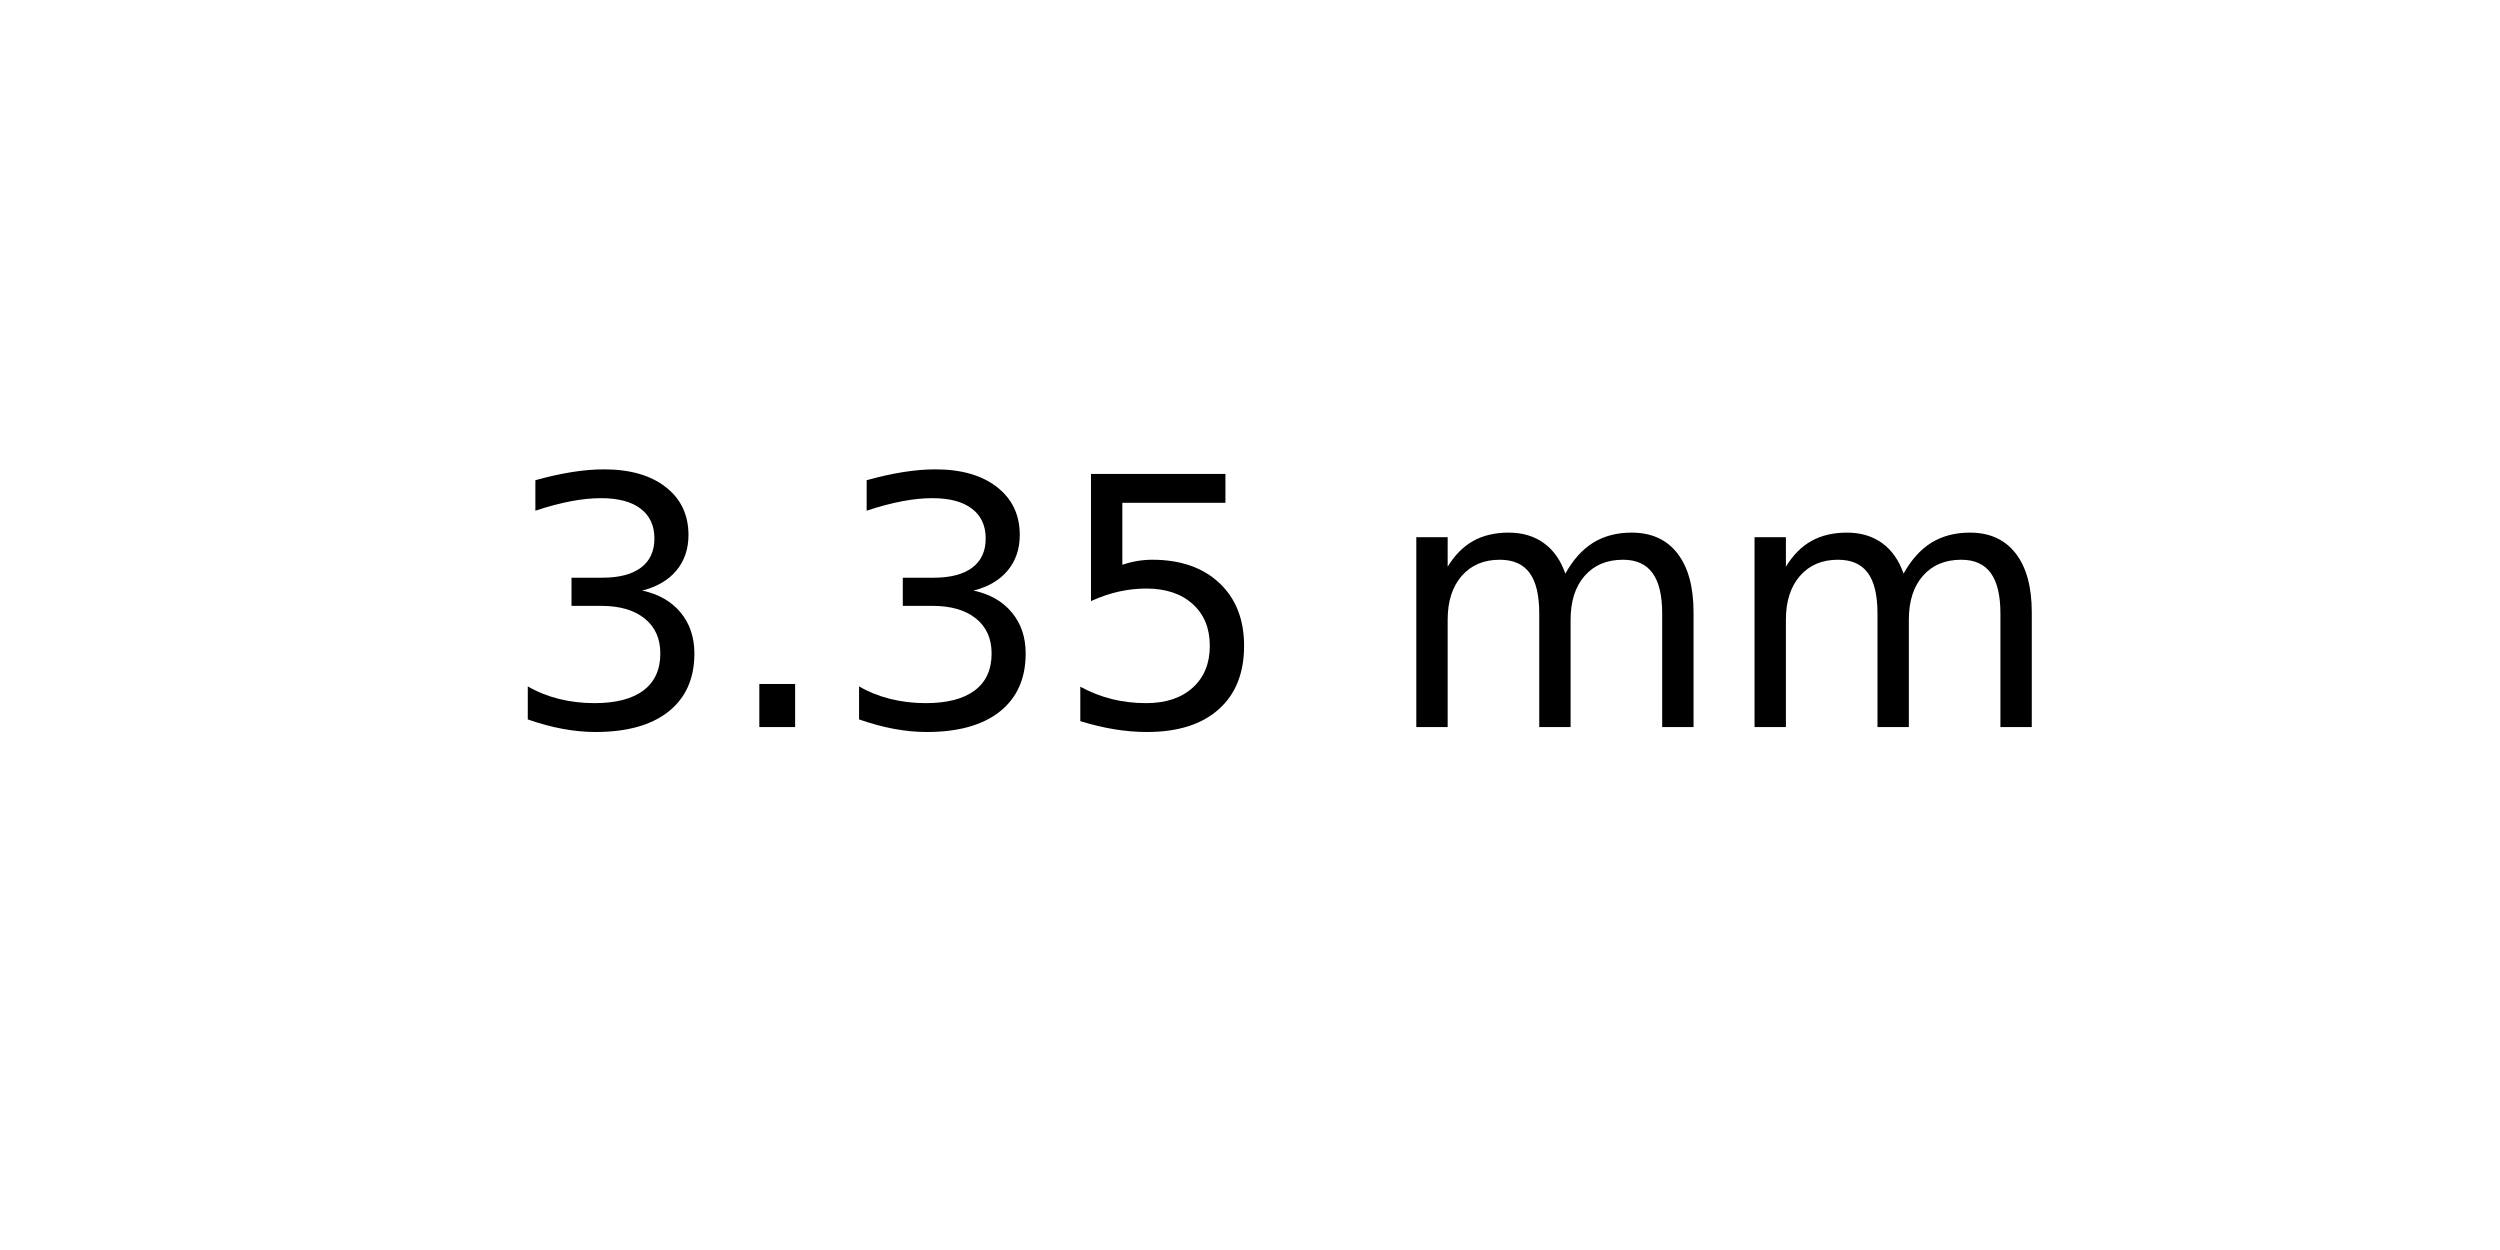
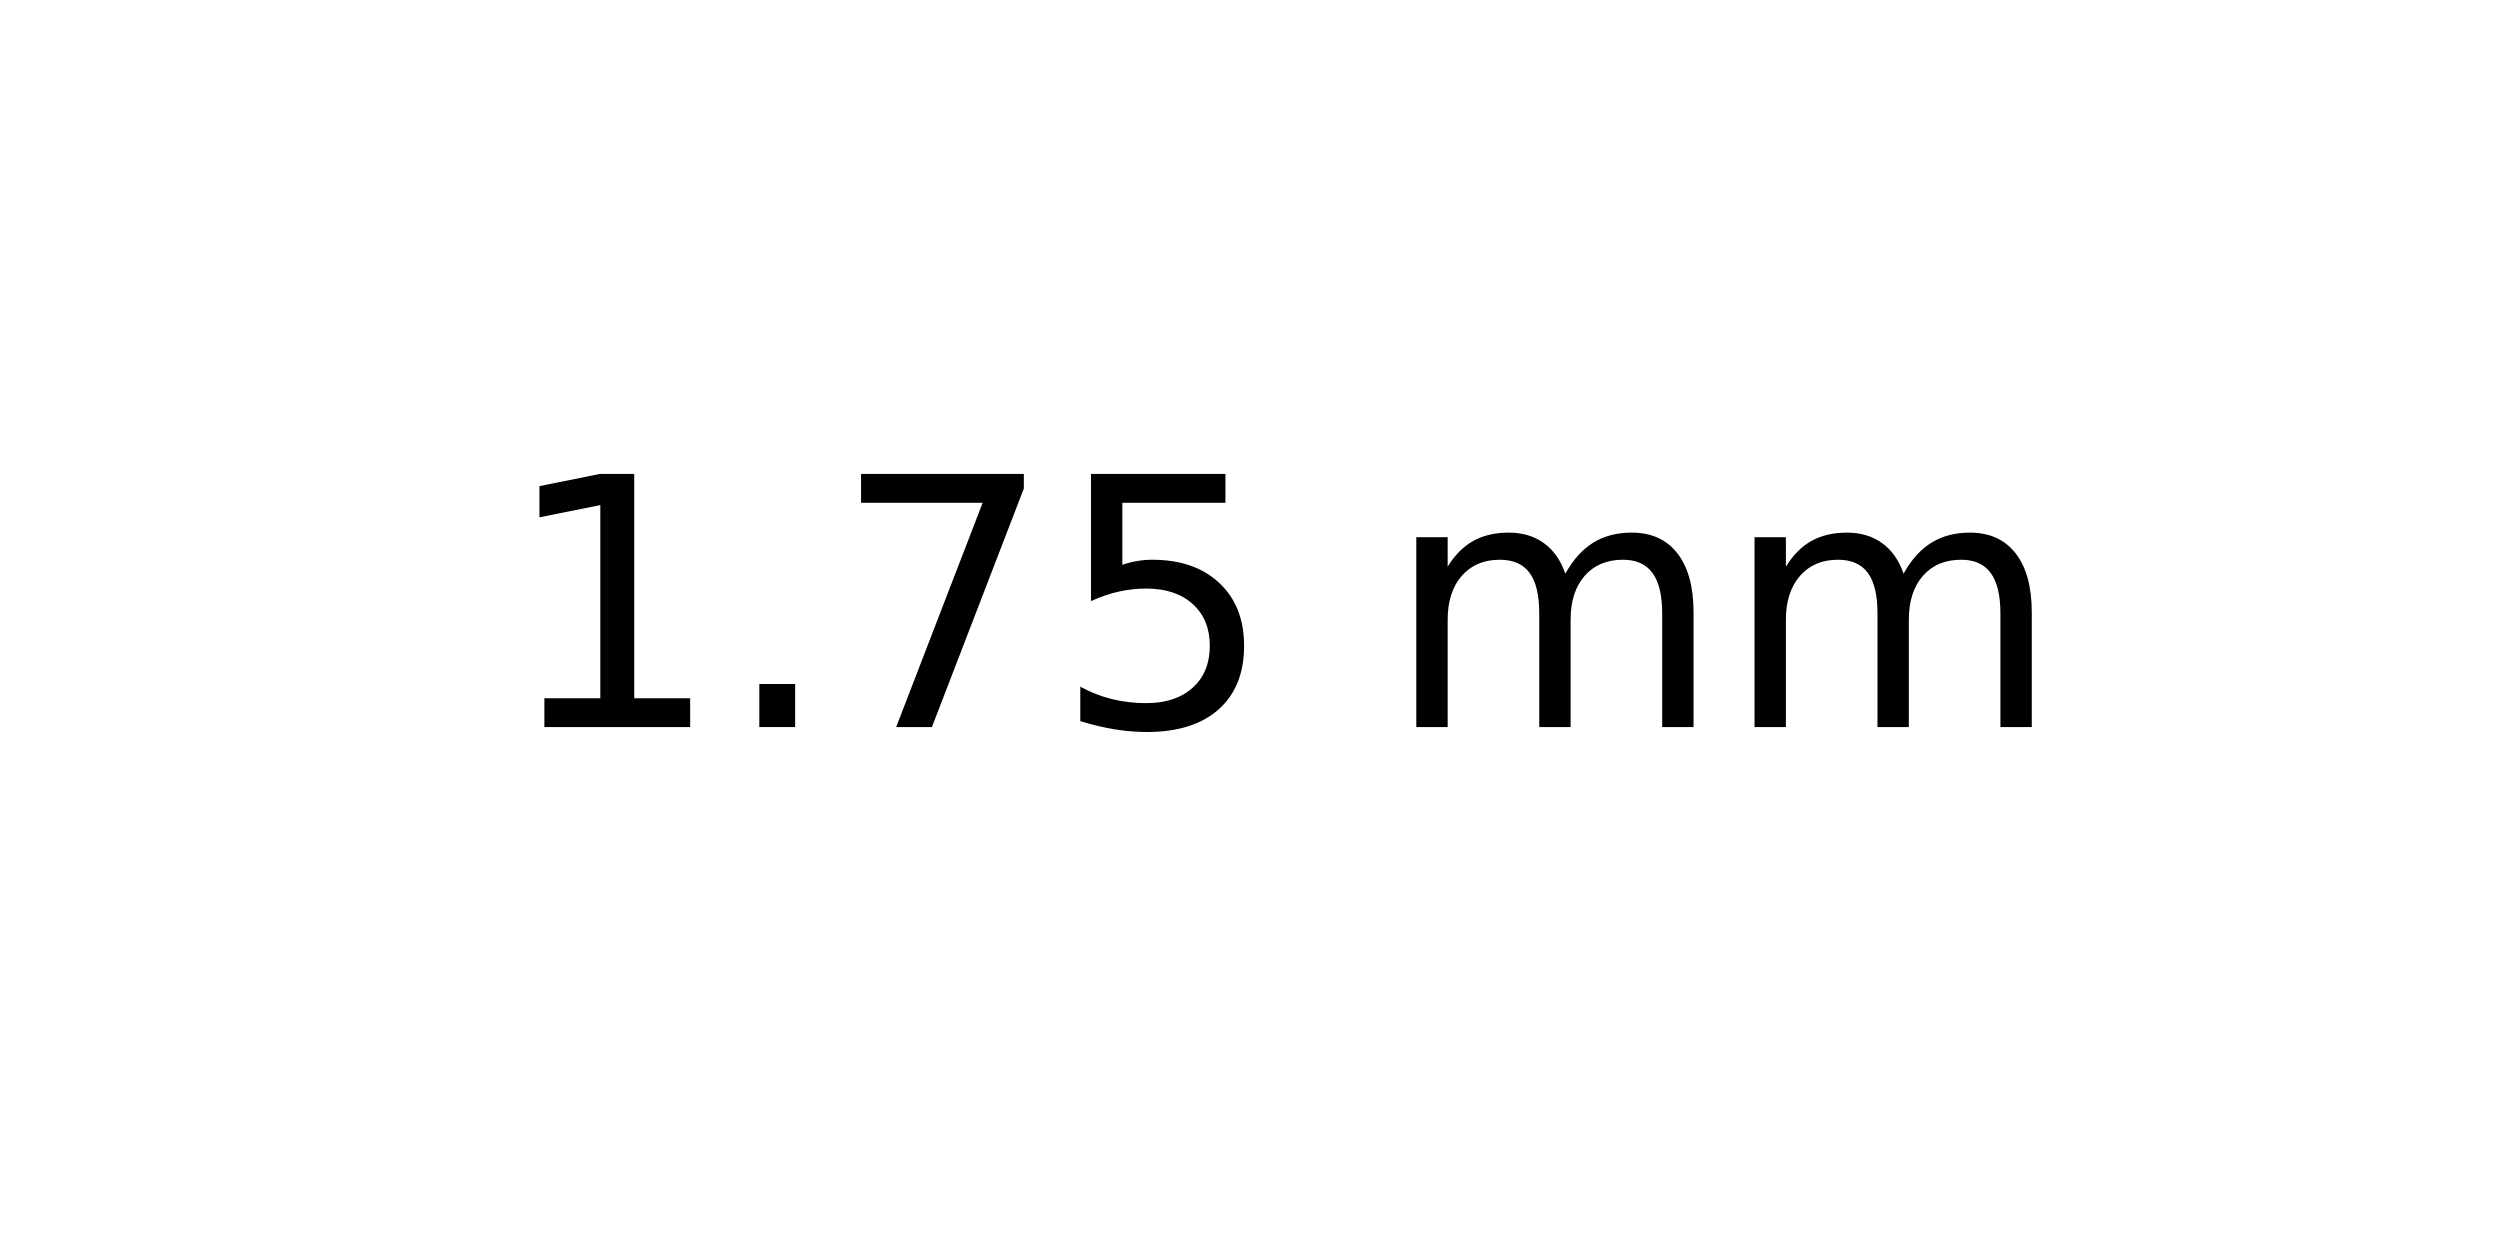
<svg xmlns="http://www.w3.org/2000/svg" xmlns:xlink="http://www.w3.org/1999/xlink" width="72pt" height="36pt" viewBox="0 0 72 36" version="1.1">
  <defs>
    <style type="text/css">*{stroke-linejoin: round; stroke-linecap: butt}</style>
  </defs>
  <g id="figure_1">
    <g id="axes_1">
      <g id="text_1">
        <g transform="translate(14.4375 20.93937) scale(0.1 -0.1)">
          <defs>
-             <path id="DejaVuSans-33" d="M 2597 2516  Q 3050 2419 3304 2112  Q 3559 1806 3559 1356  Q 3559 666 3084 287  Q 2609 -91 1734 -91  Q 1441 -91 1130 -33  Q 819 25 488 141  L 488 750  Q 750 597 1062 519  Q 1375 441 1716 441  Q 2309 441 2620 675  Q 2931 909 2931 1356  Q 2931 1769 2642 2001  Q 2353 2234 1838 2234  L 1294 2234  L 1294 2753  L 1863 2753  Q 2328 2753 2575 2939  Q 2822 3125 2822 3475  Q 2822 3834 2567 4026  Q 2313 4219 1838 4219  Q 1578 4219 1281 4162  Q 984 4106 628 3988  L 628 4550  Q 988 4650 1302 4700  Q 1616 4750 1894 4750  Q 2613 4750 3031 4423  Q 3450 4097 3450 3541  Q 3450 3153 3228 2886  Q 3006 2619 2597 2516  z " transform="scale(0.015625)" />
+             <path id="DejaVuSans-31" d="M 794 531  L 1825 531  L 1825 4091  L 703 3866  L 703 4441  L 1819 4666  L 2450 4666  L 2450 531  L 3481 531  L 3481 0  L 794 0  L 794 531  z " transform="scale(0.015625)" />
            <path id="DejaVuSans-2e" d="M 684 794  L 1344 794  L 1344 0  L 684 0  L 684 794  z " transform="scale(0.015625)" />
+             <path id="DejaVuSans-37" d="M 525 4666  L 3525 4666  L 3525 4397  L 1831 0  L 1172 0  L 2766 4134  L 525 4134  L 525 4666  z " transform="scale(0.015625)" />
            <path id="DejaVuSans-35" d="M 691 4666  L 3169 4666  L 3169 4134  L 1269 4134  L 1269 2991  Q 1406 3038 1543 3061  Q 1681 3084 1819 3084  Q 2600 3084 3056 2656  Q 3513 2228 3513 1497  Q 3513 744 3044 326  Q 2575 -91 1722 -91  Q 1428 -91 1123 -41  Q 819 9 494 109  L 494 744  Q 775 591 1075 516  Q 1375 441 1709 441  Q 2250 441 2565 725  Q 2881 1009 2881 1497  Q 2881 1984 2565 2268  Q 2250 2553 1709 2553  Q 1456 2553 1204 2497  Q 953 2441 691 2322  L 691 4666  z " transform="scale(0.015625)" />
            <path id="DejaVuSans-20" transform="scale(0.015625)" />
            <path id="DejaVuSans-6d" d="M 3328 2828  Q 3544 3216 3844 3400  Q 4144 3584 4550 3584  Q 5097 3584 5394 3201  Q 5691 2819 5691 2113  L 5691 0  L 5113 0  L 5113 2094  Q 5113 2597 4934 2840  Q 4756 3084 4391 3084  Q 3944 3084 3684 2787  Q 3425 2491 3425 1978  L 3425 0  L 2847 0  L 2847 2094  Q 2847 2600 2669 2842  Q 2491 3084 2119 3084  Q 1678 3084 1418 2786  Q 1159 2488 1159 1978  L 1159 0  L 581 0  L 581 3500  L 1159 3500  L 1159 2956  Q 1356 3278 1631 3431  Q 1906 3584 2284 3584  Q 2666 3584 2933 3390  Q 3200 3197 3328 2828  z " transform="scale(0.015625)" />
          </defs>
-           <use xlink:href="#DejaVuSans-33" />
+           <use xlink:href="#DejaVuSans-31" />
          <use xlink:href="#DejaVuSans-2e" x="63.623" />
-           <use xlink:href="#DejaVuSans-33" x="95.41" />
+           <use xlink:href="#DejaVuSans-37" x="95.41" />
          <use xlink:href="#DejaVuSans-35" x="159.033" />
          <use xlink:href="#DejaVuSans-20" x="222.656" />
          <use xlink:href="#DejaVuSans-6d" x="254.443" />
          <use xlink:href="#DejaVuSans-6d" x="351.855" />
        </g>
      </g>
    </g>
  </g>
</svg>
